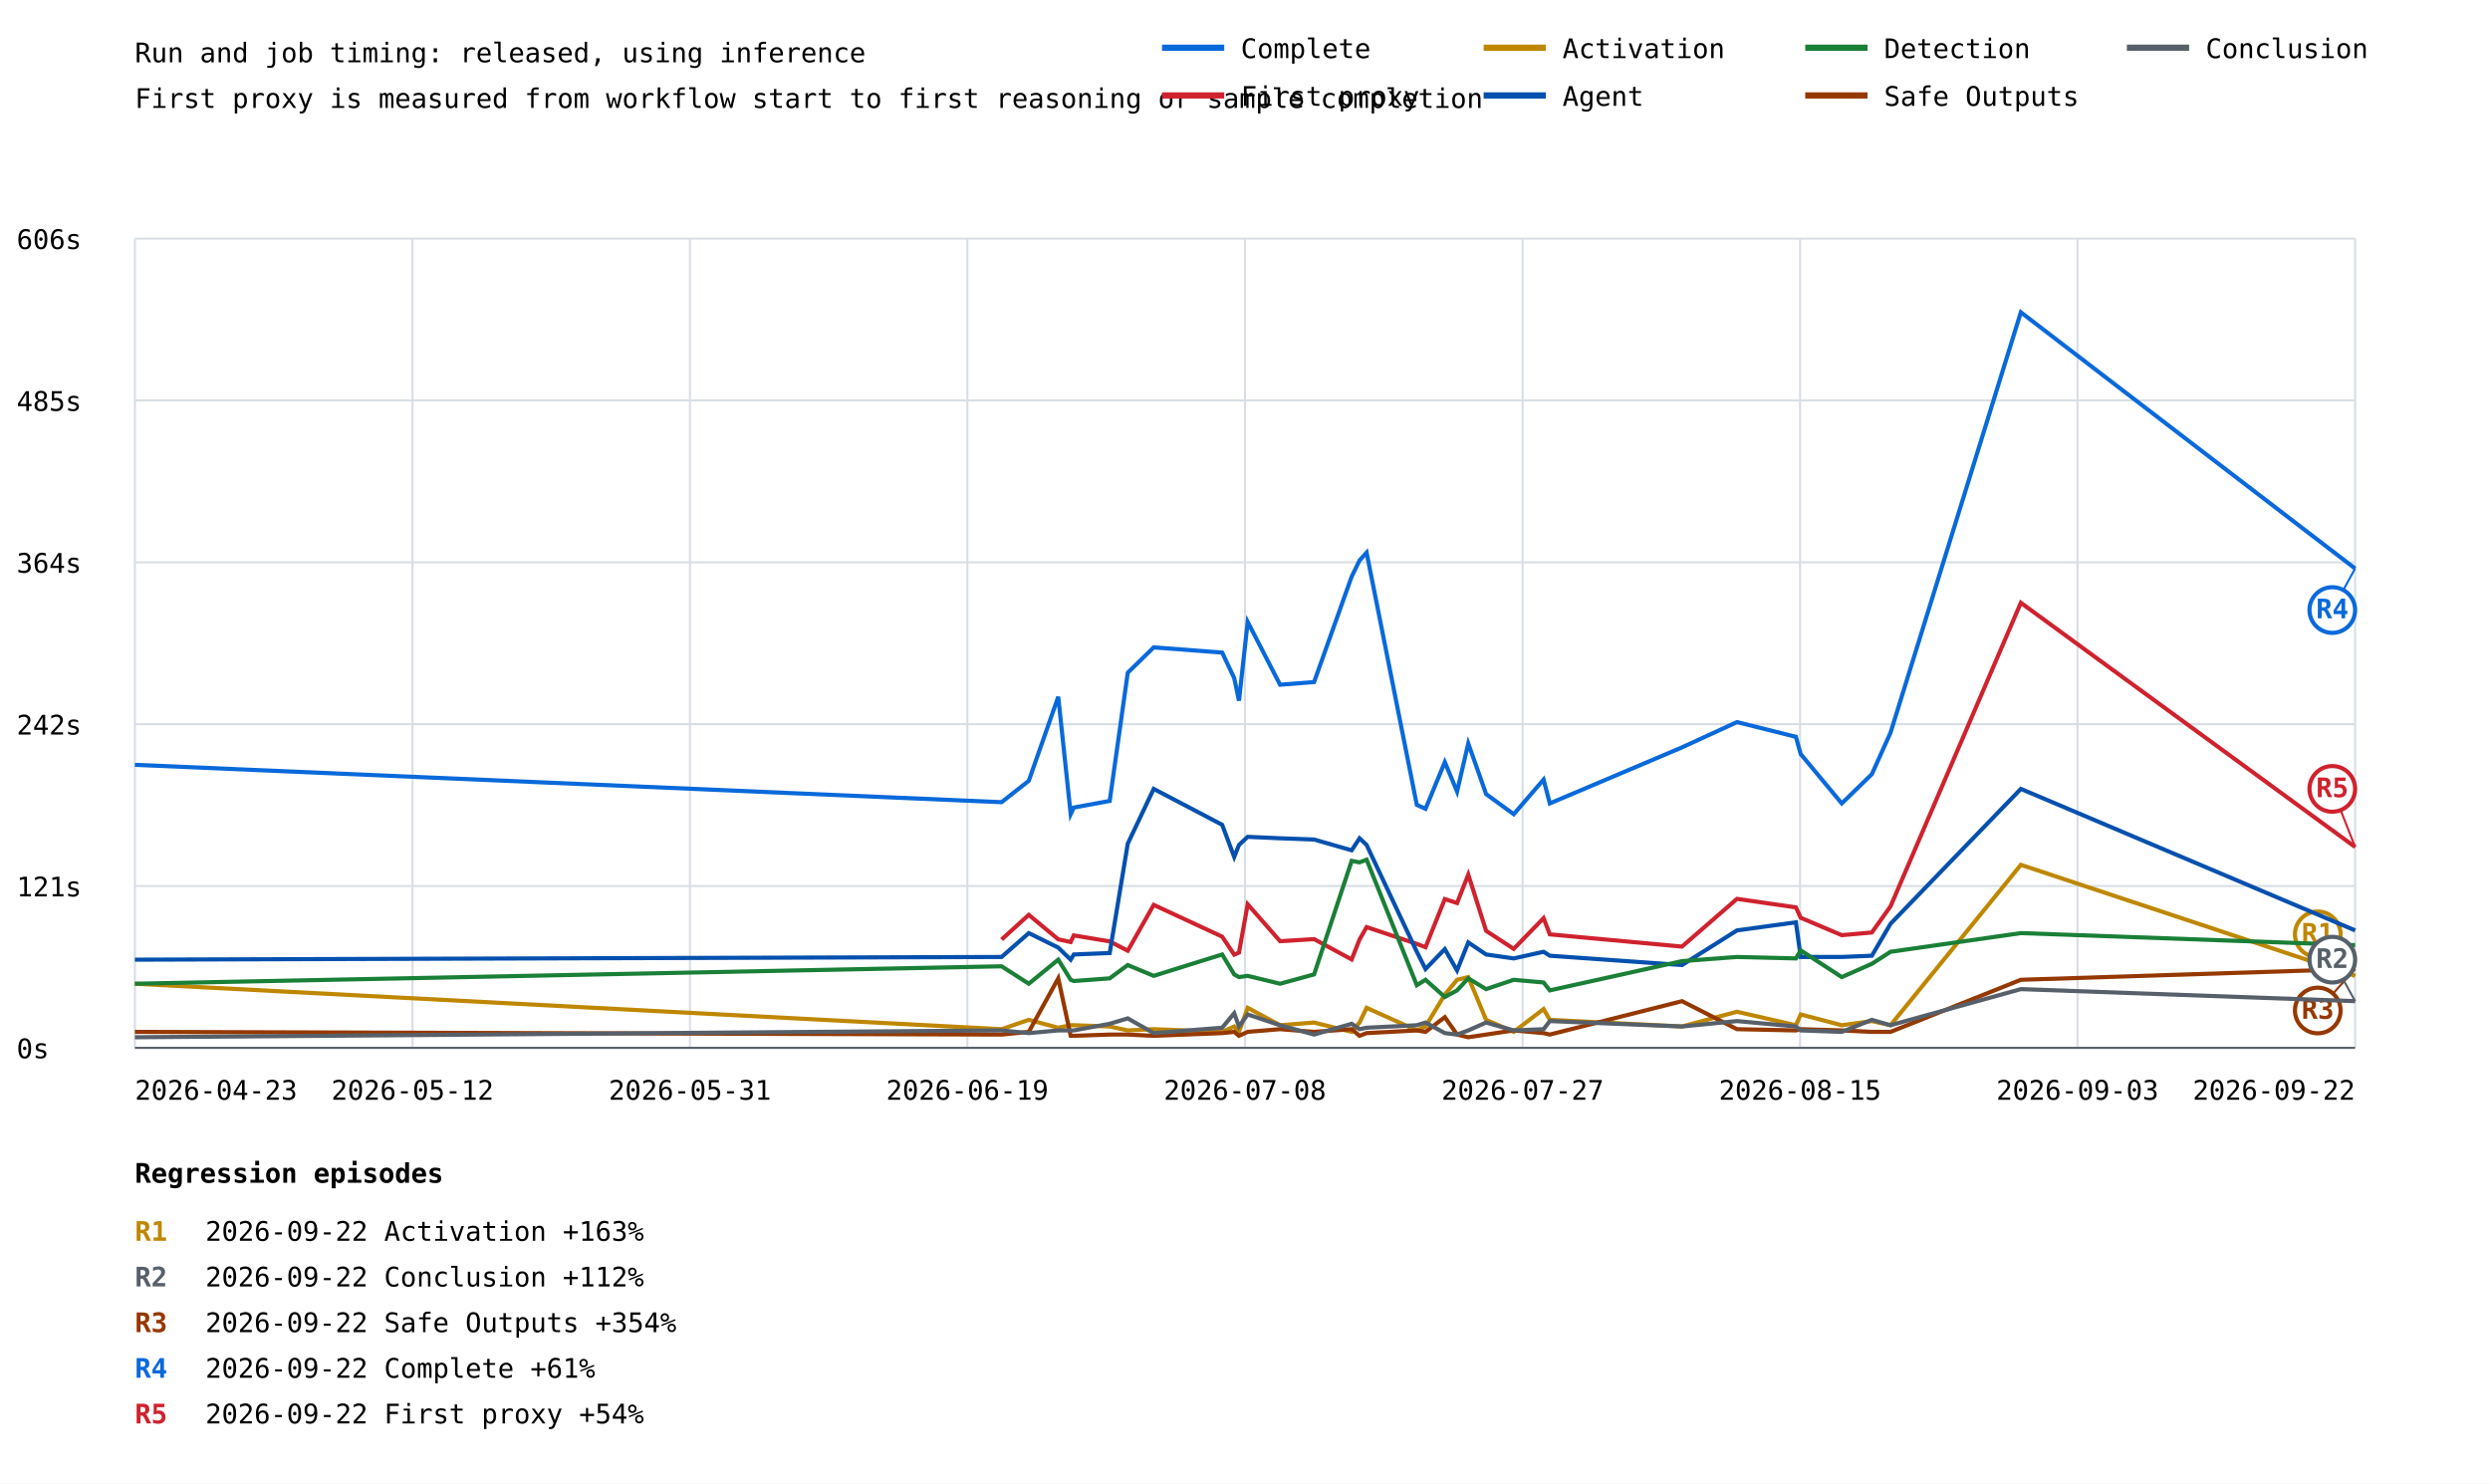
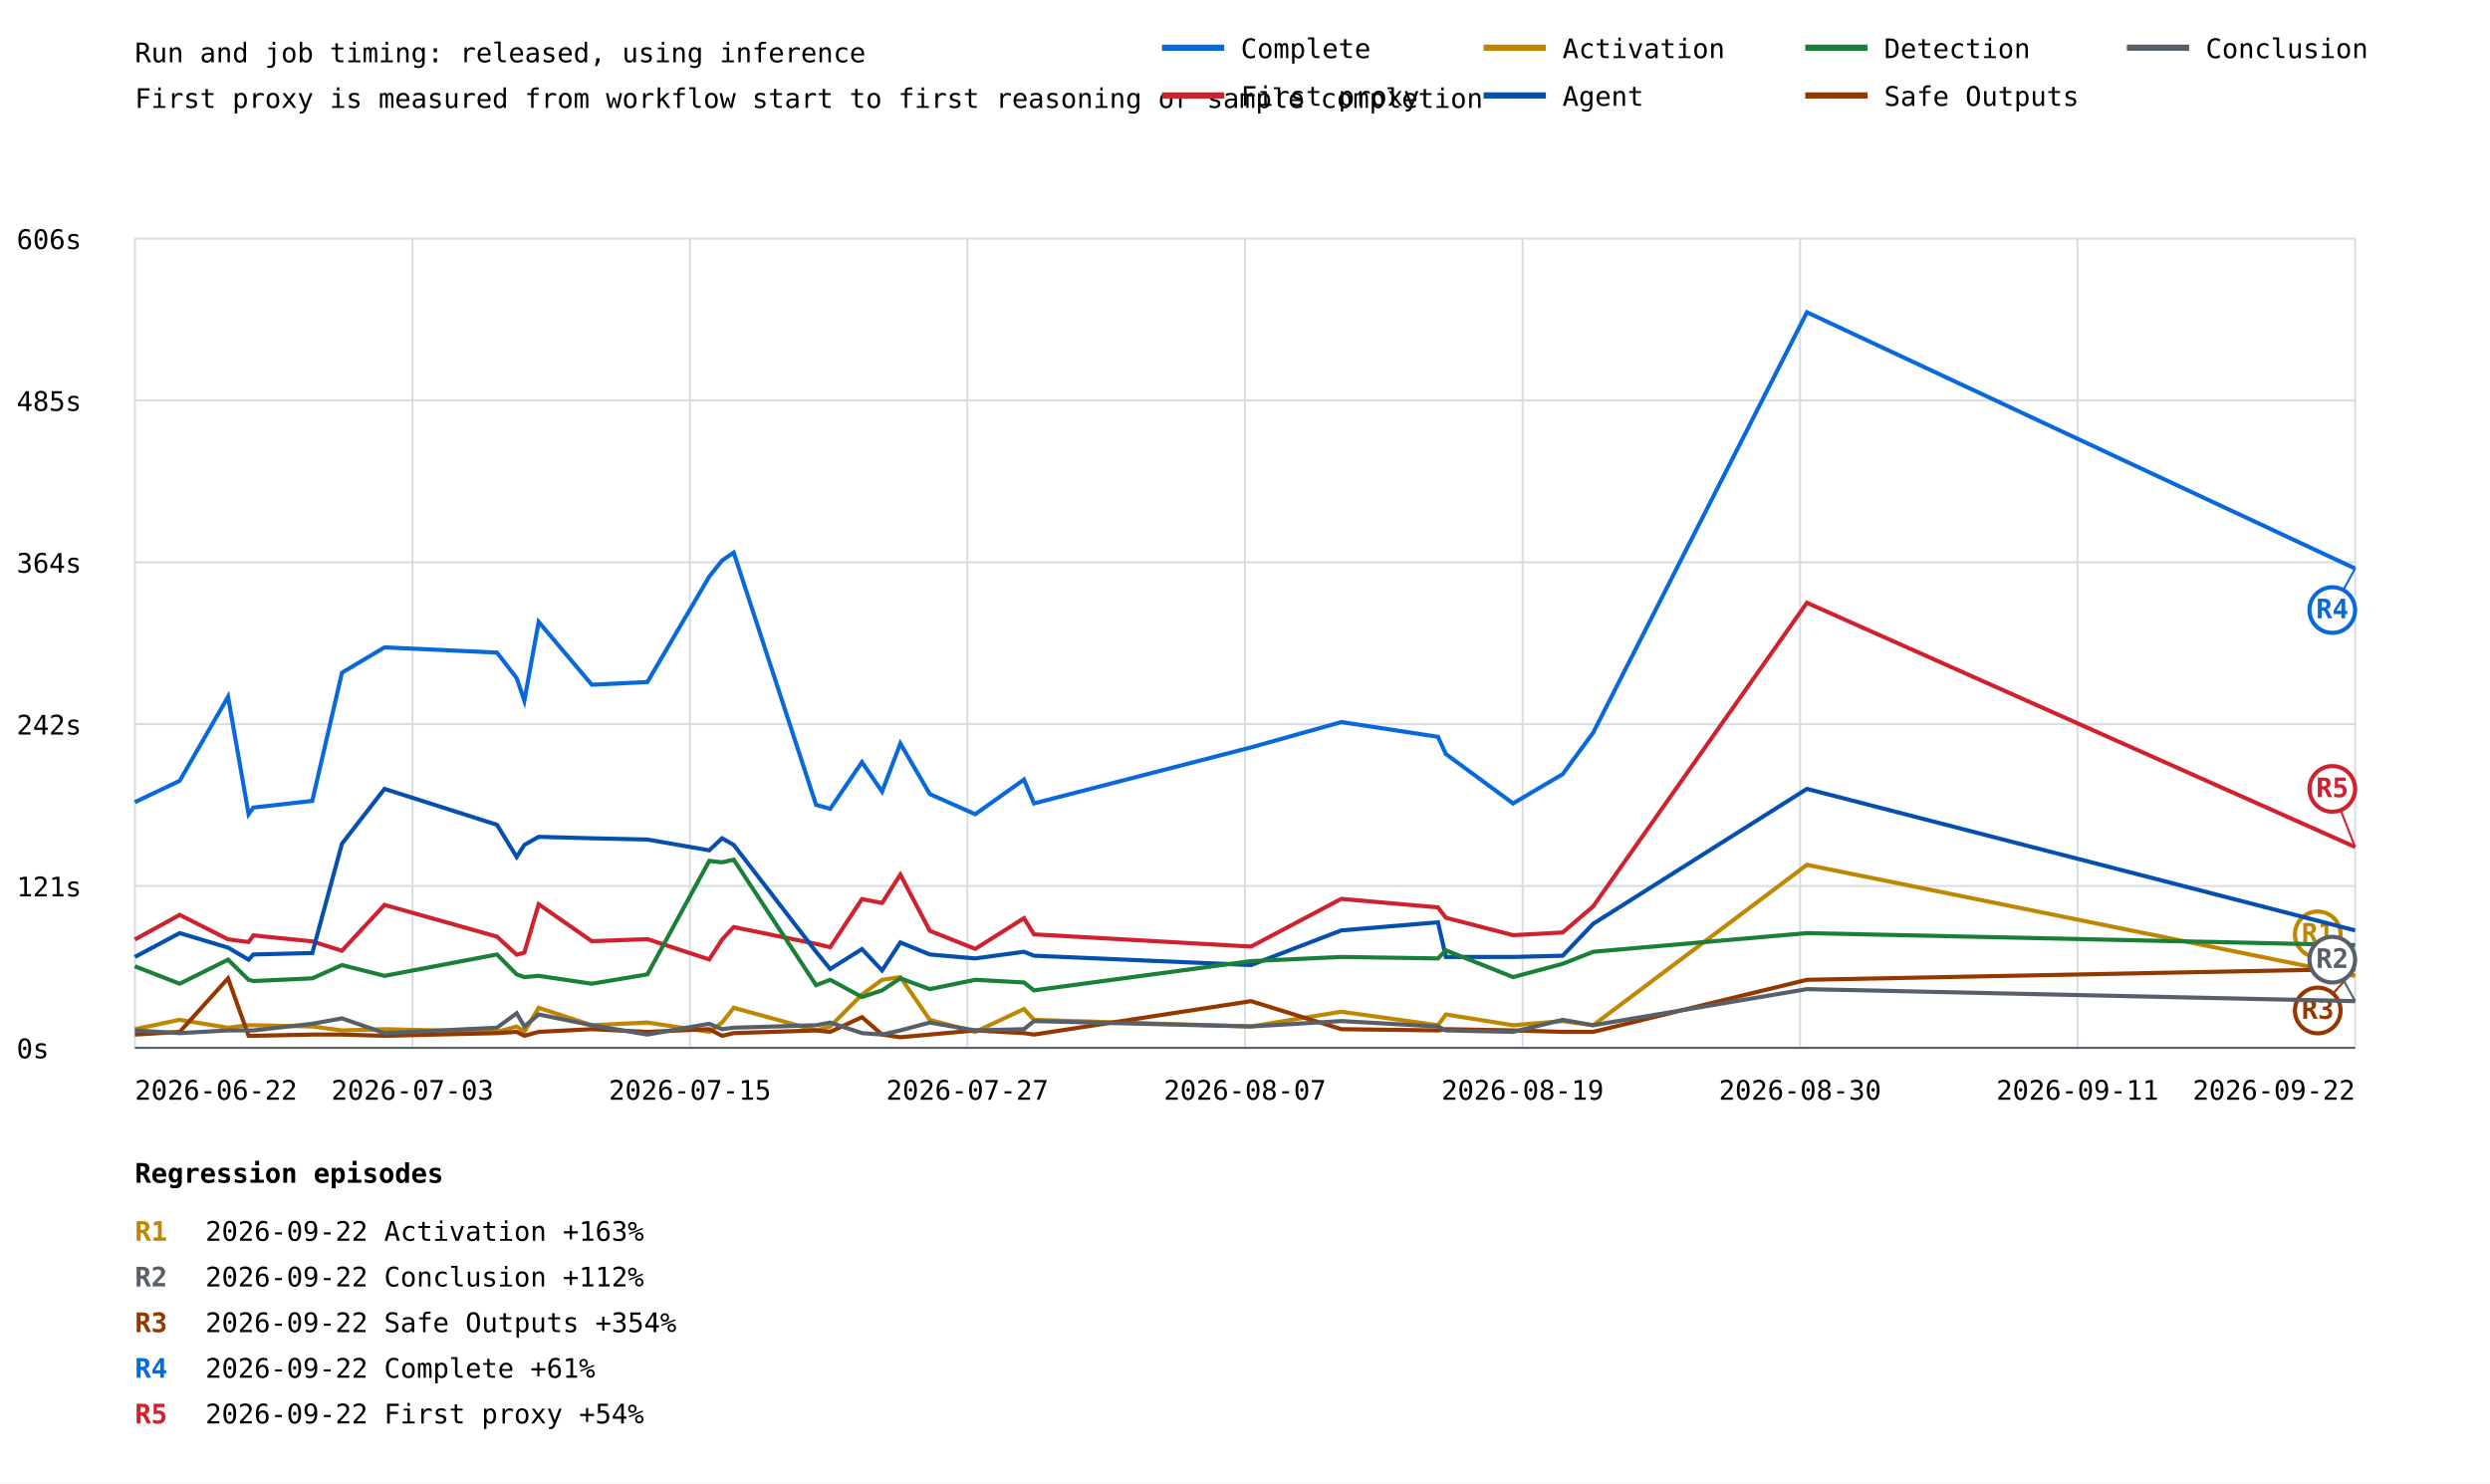
<svg xmlns="http://www.w3.org/2000/svg" width="1200" height="715" viewBox="0 0 1200 715">
  <rect width="100%" height="100%" fill="white" />
  <style>text{font-family:ui-monospace,monospace;font-size:13px}.axis{stroke:#57606a;stroke-width:1}.grid{stroke:#d8dee4;stroke-width:1}</style>
  <text x="65" y="30" font-size="20">Run and job timing: released, using inference</text>
  <text x="65" y="52">First proxy is measured from workflow start to first reasoning or sample completion</text>
  <line class="grid" x1="65" y1="505.0" x2="1135" y2="505.0" />
  <text x="8" y="510.0">0s</text>
  <line class="grid" x1="65" y1="427.0" x2="1135" y2="427.0" />
  <text x="8" y="432.0">121s</text>
  <line class="grid" x1="65" y1="349.0" x2="1135" y2="349.0" />
  <text x="8" y="354.0">242s</text>
  <line class="grid" x1="65" y1="271.0" x2="1135" y2="271.0" />
  <text x="8" y="276.0">364s</text>
  <line class="grid" x1="65" y1="193.0" x2="1135" y2="193.0" />
  <text x="8" y="198.0">485s</text>
  <line class="grid" x1="65" y1="115.0" x2="1135" y2="115.0" />
  <text x="8" y="120.0">606s</text>
  <line class="grid" x1="65.0" y1="115" x2="65.0" y2="505" />
  <line class="grid" x1="198.8" y1="115" x2="198.8" y2="505" />
  <line class="grid" x1="332.5" y1="115" x2="332.5" y2="505" />
  <line class="grid" x1="466.2" y1="115" x2="466.2" y2="505" />
  <line class="grid" x1="600.0" y1="115" x2="600.0" y2="505" />
  <line class="grid" x1="733.8" y1="115" x2="733.8" y2="505" />
  <line class="grid" x1="867.5" y1="115" x2="867.5" y2="505" />
  <line class="grid" x1="1001.2" y1="115" x2="1001.2" y2="505" />
  <line class="grid" x1="1135.0" y1="115" x2="1135.0" y2="505" />
-   <polyline points="65.0,368.6 482.7,386.6 495.8,376.3 510.0,335.8 516.0,392.4 517.5,389.2 534.8,386.0 543.5,324.2 556.0,312.0 589.0,314.5 594.8,326.8 597.1,337.7 601.3,299.7 616.9,330.0 633.3,328.7 651.4,277.9 655.2,270.1 658.6,266.3 682.8,387.9 687.0,389.8 696.3,367.3 702.2,381.5 707.6,358.3 716.2,382.7 729.5,392.4 743.9,375.7 746.9,387.2 810.6,360.2 837.1,348.0 865.5,355.1 867.8,363.4 887.6,387.2 902.1,373.1 911.1,353.1 973.9,150.5 1135.0,274.0" fill="none" stroke="#0969da" stroke-width="2" />
+   <polyline points="65.0,386.6 86.6,376.3 109.9,335.8 119.8,392.4 122.1,389.2 150.5,386.0 164.8,324.2 185.3,312.0 239.5,314.5 249.0,326.8 252.7,337.7 259.6,299.7 285.2,330.0 312.0,328.7 341.8,277.9 348.0,270.1 353.6,266.3 393.3,387.9 400.1,389.8 415.4,367.3 425.1,381.5 433.9,358.3 448.1,382.7 470.0,392.4 493.5,375.7 498.3,387.2 602.9,360.2 646.4,348.0 693.0,355.1 696.8,363.4 729.2,387.2 753.1,373.1 767.8,353.1 870.8,150.5 1135.0,274.0" fill="none" stroke="#0969da" stroke-width="2" />
  <line x1="1135.0" y1="274.0" x2="1124.0" y2="294.0" stroke="#0969da" stroke-width="1" />
  <circle cx="1124.0" cy="294.0" r="11" fill="white" stroke="#0969da" stroke-width="2" />
  <text x="1124.0" y="298.0" fill="#0969da" font-size="10" font-weight="bold" text-anchor="middle">R4</text>
-   <polyline points="482.7,452.8 495.8,440.9 510.0,452.7 516.0,454.0 517.5,450.8 534.8,453.7 543.5,458.2 556.0,436.1 589.0,451.4 594.8,460.1 597.1,459.1 601.3,435.8 616.9,453.6 633.3,452.6 651.4,462.4 655.2,452.8 658.6,446.8 682.8,454.9 687.0,456.5 696.3,433.3 702.2,435.2 707.6,421.5 716.2,448.6 729.5,457.3 743.9,442.5 746.9,450.3 810.6,456.2 837.1,433.2 865.5,437.3 867.8,442.3 887.6,450.7 902.1,449.4 911.1,436.8 973.9,290.5 1135.0,408.2" fill="none" stroke="#cf222e" stroke-width="2" />
+   <polyline points="65.0,452.8 86.6,440.9 109.9,452.7 119.8,454.0 122.1,450.8 150.5,453.7 164.8,458.2 185.3,436.1 239.5,451.4 249.0,460.1 252.7,459.1 259.6,435.8 285.2,453.6 312.0,452.6 341.8,462.4 348.0,452.8 353.6,446.8 393.3,454.9 400.1,456.5 415.4,433.3 425.1,435.2 433.9,421.5 448.1,448.6 470.0,457.3 493.5,442.5 498.3,450.3 602.9,456.2 646.4,433.2 693.0,437.3 696.8,442.3 729.2,450.7 753.1,449.4 767.8,436.8 870.8,290.5 1135.0,408.2" fill="none" stroke="#cf222e" stroke-width="2" />
  <line x1="1135.0" y1="408.2" x2="1124.0" y2="380.2" stroke="#cf222e" stroke-width="1" />
  <circle cx="1124.0" cy="380.2" r="11" fill="white" stroke="#cf222e" stroke-width="2" />
  <text x="1124.0" y="384.2" fill="#cf222e" font-size="10" font-weight="bold" text-anchor="middle">R5</text>
-   <polyline points="65.0,474.1 482.7,496.0 495.8,491.5 510.0,495.3 516.0,494.1 517.5,494.1 534.8,494.7 543.5,496.6 556.0,496.0 589.0,497.3 594.8,494.7 597.1,497.3 601.3,485.7 616.9,494.1 633.3,492.8 651.4,497.3 655.2,492.8 658.6,485.7 682.8,496.6 687.0,494.7 696.3,479.3 702.2,472.2 707.6,470.9 716.2,491.5 729.5,497.3 743.9,486.3 746.9,491.5 810.6,494.7 837.1,487.6 865.5,494.1 867.8,488.9 887.6,494.1 902.1,492.1 911.1,494.1 973.9,416.8 1135.0,470.3" fill="none" stroke="#bf8700" stroke-width="2" />
+   <polyline points="65.0,496.0 86.6,491.5 109.9,495.3 119.8,494.1 122.1,494.1 150.5,494.7 164.8,496.6 185.3,496.0 239.5,497.3 249.0,494.7 252.7,497.3 259.6,485.7 285.2,494.1 312.0,492.8 341.8,497.3 348.0,492.8 353.6,485.7 393.3,496.6 400.1,494.7 415.4,479.3 425.1,472.2 433.9,470.9 448.1,491.5 470.0,497.3 493.5,486.3 498.3,491.5 602.9,494.7 646.4,487.6 693.0,494.1 696.8,488.9 729.2,494.1 753.1,492.1 767.8,494.1 870.8,416.8 1135.0,470.3" fill="none" stroke="#bf8700" stroke-width="2" />
  <line x1="1135.0" y1="470.3" x2="1117.0" y2="450.3" stroke="#bf8700" stroke-width="1" />
  <circle cx="1117.0" cy="450.3" r="11" fill="white" stroke="#bf8700" stroke-width="2" />
  <text x="1117.0" y="454.3" fill="#bf8700" font-size="10" font-weight="bold" text-anchor="middle">R1</text>
-   <polyline points="65.0,462.5 482.7,461.2 495.8,449.7 510.0,456.7 516.0,462.5 517.5,460.0 534.8,459.3 543.5,406.6 556.0,380.2 589.0,397.5 594.8,413.0 597.1,407.2 601.3,403.3 616.9,404.0 633.3,404.6 651.4,409.8 655.2,404.0 658.6,407.2 682.8,458.7 687.0,467.0 696.3,457.4 702.2,467.7 707.6,454.2 716.2,460.0 729.5,461.9 743.9,458.7 746.9,460.6 810.6,465.1 837.1,448.4 865.5,444.5 867.8,461.2 887.6,461.2 902.1,460.6 911.1,445.2 973.9,380.2 1135.0,448.4" fill="none" stroke="#0550ae" stroke-width="2" />
-   <polyline points="65.0,474.1 482.7,465.7 495.8,474.1 510.0,462.5 516.0,472.2 517.5,472.8 534.8,471.5 543.5,465.1 556.0,470.3 589.0,460.0 594.8,469.6 597.1,470.9 601.3,470.3 616.9,474.1 633.3,469.6 651.4,414.9 655.2,415.6 658.6,414.3 682.8,474.8 687.0,472.2 696.3,480.5 702.2,477.3 707.6,471.5 716.2,476.7 729.5,472.2 743.9,473.5 746.9,477.3 810.6,463.2 837.1,461.2 865.5,461.9 867.8,458.0 887.6,470.9 902.1,464.5 911.1,458.7 973.9,449.7 1135.0,455.5" fill="none" stroke="#1a7f37" stroke-width="2" />
-   <polyline points="65.0,497.3 482.7,498.6 495.8,497.3 510.0,471.5 516.0,499.2 517.5,499.2 534.8,498.6 543.5,498.6 556.0,499.2 589.0,497.9 594.8,497.3 597.1,499.2 601.3,497.3 616.9,496.0 633.3,497.3 651.4,496.0 655.2,499.2 658.6,497.9 682.8,496.6 687.0,497.3 696.3,490.2 702.2,498.6 707.6,499.9 716.2,498.6 729.5,496.6 743.9,497.9 746.9,498.6 810.6,482.5 837.1,496.0 865.5,496.6 867.8,496.0 887.6,496.6 902.1,497.3 911.1,497.3 973.9,472.2 1135.0,467.0" fill="none" stroke="#953800" stroke-width="2" />
+   <polyline points="65.0,461.2 86.6,449.7 109.9,456.7 119.8,462.5 122.1,460.0 150.5,459.3 164.8,406.6 185.3,380.2 239.5,397.5 249.0,413.0 252.7,407.2 259.6,403.3 285.2,404.0 312.0,404.6 341.8,409.8 348.0,404.0 353.6,407.2 393.3,458.7 400.1,467.0 415.4,457.4 425.1,467.7 433.9,454.2 448.1,460.0 470.0,461.9 493.5,458.7 498.3,460.6 602.9,465.1 646.4,448.4 693.0,444.5 696.8,461.2 729.2,461.2 753.1,460.6 767.8,445.2 870.8,380.2 1135.0,448.4" fill="none" stroke="#0550ae" stroke-width="2" />
+   <polyline points="65.0,465.7 86.6,474.1 109.9,462.5 119.8,472.2 122.1,472.8 150.5,471.5 164.8,465.1 185.3,470.3 239.5,460.0 249.0,469.6 252.7,470.9 259.6,470.3 285.2,474.1 312.0,469.6 341.8,414.9 348.0,415.6 353.6,414.3 393.3,474.8 400.1,472.2 415.4,480.5 425.1,477.3 433.9,471.5 448.1,476.7 470.0,472.2 493.5,473.5 498.3,477.3 602.9,463.2 646.4,461.2 693.0,461.9 696.8,458.0 729.2,470.9 753.1,464.5 767.8,458.7 870.8,449.7 1135.0,455.5" fill="none" stroke="#1a7f37" stroke-width="2" />
+   <polyline points="65.0,498.6 86.6,497.3 109.9,471.5 119.8,499.2 122.1,499.2 150.5,498.6 164.8,498.6 185.3,499.2 239.5,497.9 249.0,497.3 252.7,499.2 259.6,497.3 285.2,496.0 312.0,497.3 341.8,496.0 348.0,499.2 353.6,497.9 393.3,496.6 400.1,497.3 415.4,490.2 425.1,498.6 433.9,499.9 448.1,498.6 470.0,496.6 493.5,497.9 498.3,498.6 602.9,482.5 646.4,496.0 693.0,496.6 696.8,496.0 729.2,496.6 753.1,497.3 767.8,497.3 870.8,472.2 1135.0,467.0" fill="none" stroke="#953800" stroke-width="2" />
  <line x1="1135.0" y1="467.0" x2="1117.0" y2="487.0" stroke="#953800" stroke-width="1" />
  <circle cx="1117.0" cy="487.0" r="11" fill="white" stroke="#953800" stroke-width="2" />
  <text x="1117.0" y="491.0" fill="#953800" font-size="10" font-weight="bold" text-anchor="middle">R3</text>
-   <polyline points="65.0,499.9 482.7,496.6 495.8,497.9 510.0,496.6 516.0,496.6 517.5,496.6 534.8,493.4 543.5,490.8 556.0,497.9 589.0,495.3 594.8,488.3 597.1,494.7 601.3,488.9 616.9,494.1 633.3,498.6 651.4,493.4 655.2,496.0 658.6,495.3 682.8,494.1 687.0,492.8 696.3,497.9 702.2,498.6 707.6,496.6 716.2,492.8 729.5,496.6 743.9,496.0 746.9,492.1 810.6,494.7 837.1,492.1 865.5,494.7 867.8,496.6 887.6,497.3 902.1,491.5 911.1,494.1 973.9,476.7 1135.0,482.5" fill="none" stroke="#57606a" stroke-width="2" />
+   <polyline points="65.0,496.6 86.6,497.9 109.9,496.6 119.8,496.6 122.1,496.6 150.5,493.4 164.8,490.8 185.3,497.9 239.5,495.3 249.0,488.3 252.7,494.7 259.6,488.9 285.2,494.1 312.0,498.6 341.8,493.4 348.0,496.0 353.6,495.3 393.3,494.1 400.1,492.8 415.4,497.9 425.1,498.6 433.9,496.6 448.1,492.8 470.0,496.6 493.5,496.0 498.3,492.1 602.9,494.7 646.4,492.1 693.0,494.7 696.8,496.6 729.2,497.3 753.1,491.5 767.8,494.1 870.8,476.7 1135.0,482.5" fill="none" stroke="#57606a" stroke-width="2" />
  <line x1="1135.0" y1="482.5" x2="1124.0" y2="462.5" stroke="#57606a" stroke-width="1" />
  <circle cx="1124.0" cy="462.5" r="11" fill="white" stroke="#57606a" stroke-width="2" />
  <text x="1124.0" y="466.5" fill="#57606a" font-size="10" font-weight="bold" text-anchor="middle">R2</text>
-   <text x="65.0" y="530" text-anchor="start">2026-04-23</text>
-   <text x="198.8" y="530" text-anchor="middle">2026-05-12</text>
-   <text x="332.5" y="530" text-anchor="middle">2026-05-31</text>
-   <text x="466.2" y="530" text-anchor="middle">2026-06-19</text>
-   <text x="600.0" y="530" text-anchor="middle">2026-07-08</text>
-   <text x="733.8" y="530" text-anchor="middle">2026-07-27</text>
-   <text x="867.5" y="530" text-anchor="middle">2026-08-15</text>
-   <text x="1001.2" y="530" text-anchor="middle">2026-09-03</text>
+   <text x="65.0" y="530" text-anchor="start">2026-06-22</text>
+   <text x="198.8" y="530" text-anchor="middle">2026-07-03</text>
+   <text x="332.5" y="530" text-anchor="middle">2026-07-15</text>
+   <text x="466.2" y="530" text-anchor="middle">2026-07-27</text>
+   <text x="600.0" y="530" text-anchor="middle">2026-08-07</text>
+   <text x="733.8" y="530" text-anchor="middle">2026-08-19</text>
+   <text x="867.5" y="530" text-anchor="middle">2026-08-30</text>
+   <text x="1001.2" y="530" text-anchor="middle">2026-09-11</text>
  <text x="1135.0" y="530" text-anchor="end">2026-09-22</text>
  <line class="axis" x1="65" y1="505" x2="1135" y2="505" />
  <line x1="560" y1="23" x2="590" y2="23" stroke="#0969da" stroke-width="3" />
  <text x="598" y="28">Complete</text>
  <line x1="560" y1="46" x2="590" y2="46" stroke="#cf222e" stroke-width="3" />
  <text x="598" y="51">First proxy</text>
  <line x1="715" y1="23" x2="745" y2="23" stroke="#bf8700" stroke-width="3" />
  <text x="753" y="28">Activation</text>
  <line x1="715" y1="46" x2="745" y2="46" stroke="#0550ae" stroke-width="3" />
  <text x="753" y="51">Agent</text>
  <line x1="870" y1="23" x2="900" y2="23" stroke="#1a7f37" stroke-width="3" />
  <text x="908" y="28">Detection</text>
  <line x1="870" y1="46" x2="900" y2="46" stroke="#953800" stroke-width="3" />
  <text x="908" y="51">Safe Outputs</text>
  <line x1="1025" y1="23" x2="1055" y2="23" stroke="#57606a" stroke-width="3" />
  <text x="1063" y="28">Conclusion</text>
  <text x="65" y="570" font-size="16" font-weight="bold">Regression episodes</text>
  <text x="65" y="598" fill="#bf8700" font-weight="bold">R1</text>
  <text x="99" y="598">2026-09-22  Activation  +163%</text>
  <text x="65" y="620" fill="#57606a" font-weight="bold">R2</text>
  <text x="99" y="620">2026-09-22  Conclusion  +112%</text>
  <text x="65" y="642" fill="#953800" font-weight="bold">R3</text>
  <text x="99" y="642">2026-09-22  Safe Outputs  +354%</text>
  <text x="65" y="664" fill="#0969da" font-weight="bold">R4</text>
  <text x="99" y="664">2026-09-22  Complete  +61%</text>
  <text x="65" y="686" fill="#cf222e" font-weight="bold">R5</text>
  <text x="99" y="686">2026-09-22  First proxy  +54%</text>
</svg>
